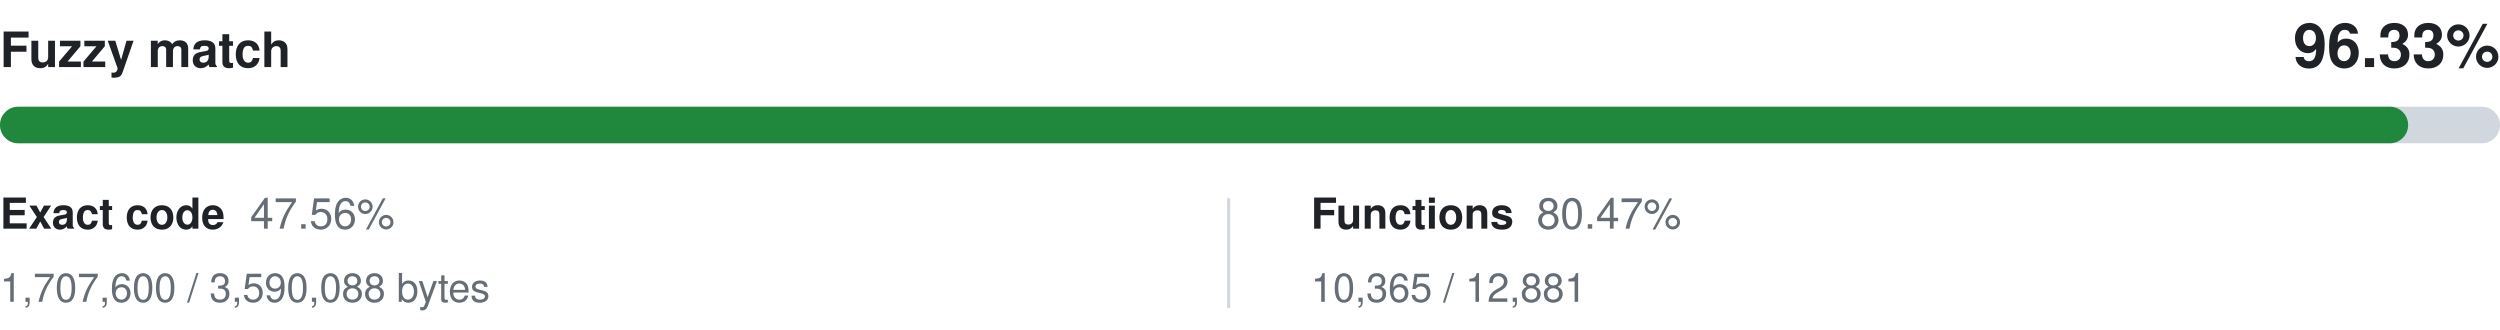
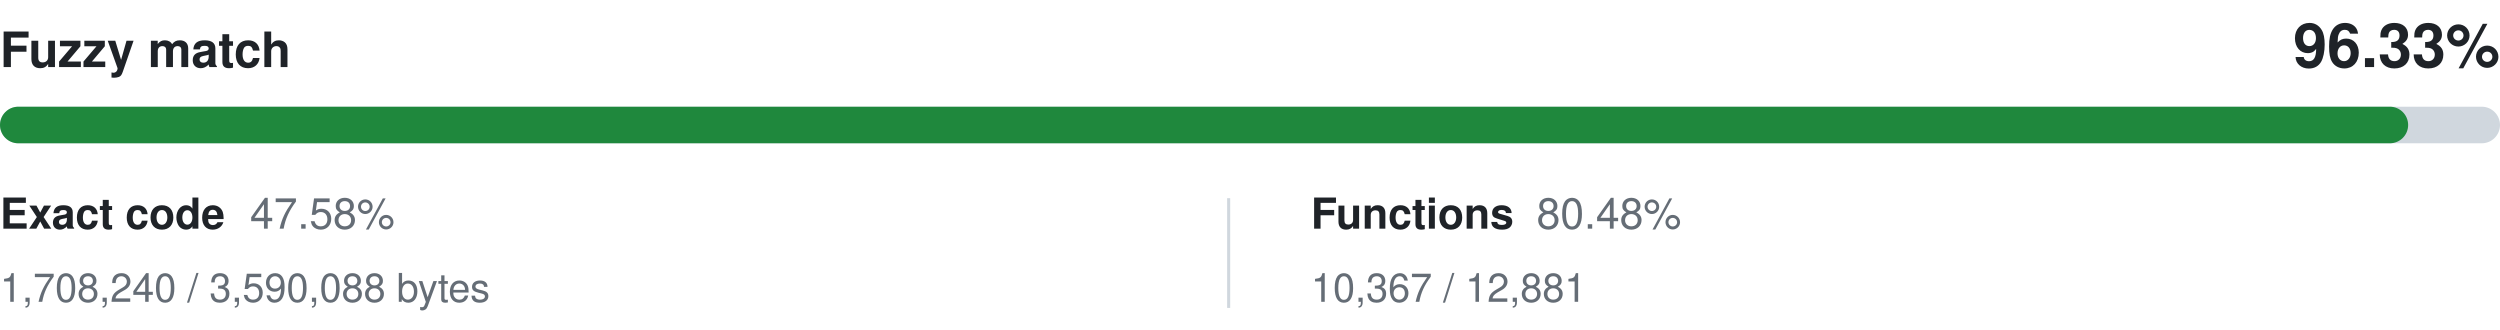
<svg xmlns="http://www.w3.org/2000/svg" width="820" height="108" viewBox="0 0 820 108" role="img" aria-labelledby="title desc">
  <style>
    .primary { fill: #1f2328; }
    .secondary { fill: #656d76; }
    .track { fill: #d0d7de; }
    @media (prefers-color-scheme: dark) {
      .primary { fill: #f0f6fc; }
      .secondary { fill: #8c959f; }
      .track { fill: #30363d; }
    }
  </style>
  <g font-family="-apple-system,BlinkMacSystemFont,Segoe UI,Helvetica,Arial,sans-serif">
    <text x="0" y="22" class="primary" font-size="16" font-weight="600">Fuzzy match</text>
    <text x="820" y="22" class="primary" font-size="20" font-weight="600" text-anchor="end">96.33%</text>
    <rect y="35" width="820" height="12" rx="6" class="track" />
    <rect y="35" width="789.87" height="12" rx="6" fill="#1f883d" />
    <text x="0" y="75" class="primary" font-size="14" font-weight="600">Exact code</text>
-     <text x="82" y="75" class="secondary" font-size="14">47.56%</text>
-     <text x="0" y="99" class="secondary" font-size="13">1,707,600 / 3,590,088 bytes</text>
+     <text x="82" y="75" class="secondary" font-size="14">47.58%</text>
+     <text x="0" y="99" class="secondary" font-size="13">1,708,240 / 3,590,088 bytes</text>
    <line x1="403" y1="65" x2="403" y2="101" stroke="#d0d7de" />
    <text x="430" y="75" class="primary" font-size="14" font-weight="600">Functions</text>
-     <text x="504" y="75" class="secondary" font-size="14">80.47%</text>
-     <text x="430" y="99" class="secondary" font-size="13">10,365 / 12,881</text>
+     <text x="504" y="75" class="secondary" font-size="14">80.48%</text>
+     <text x="430" y="99" class="secondary" font-size="13">10,367 / 12,881</text>
  </g>
</svg>
